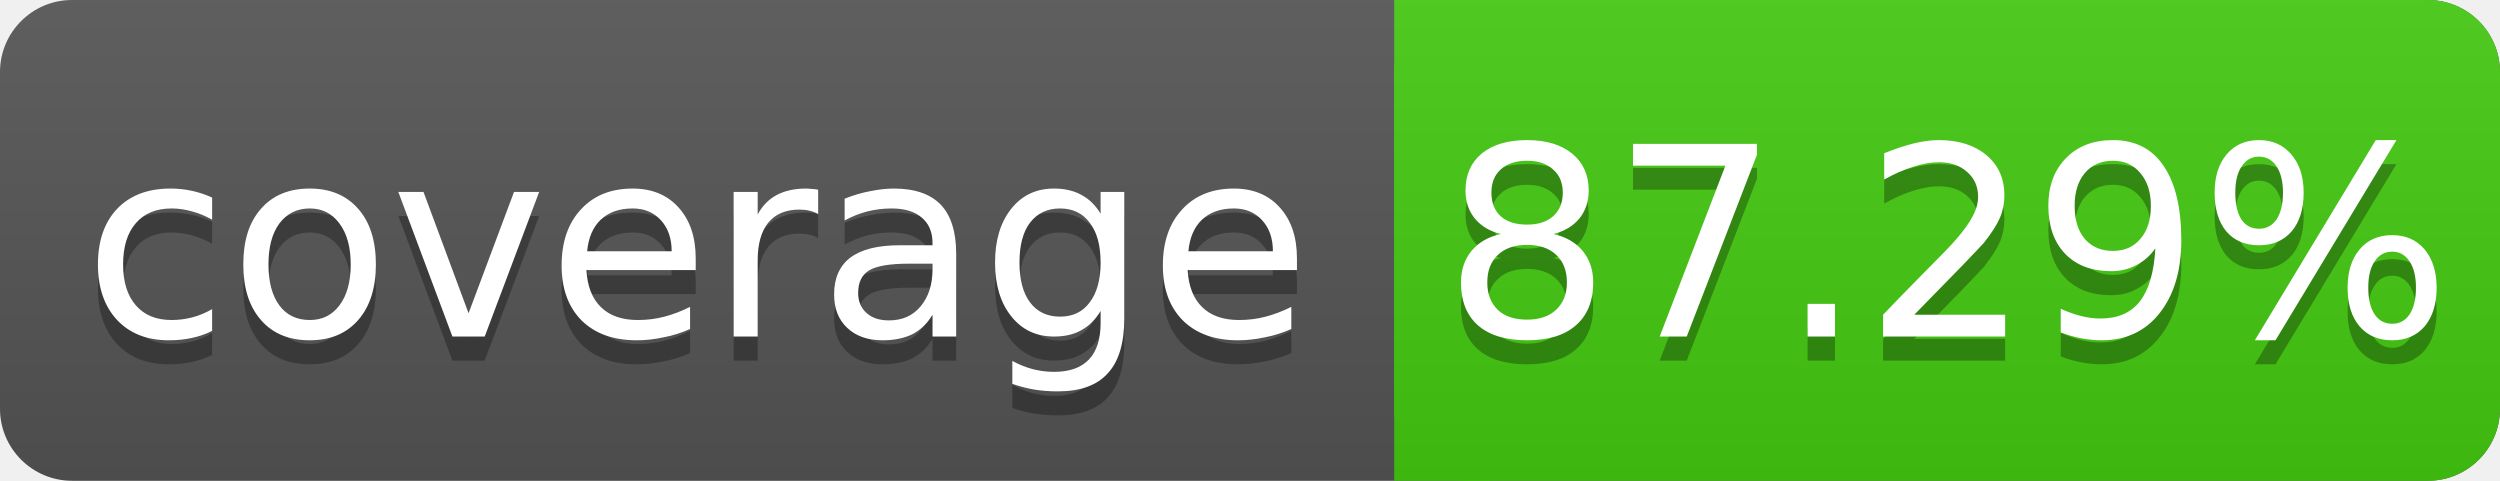
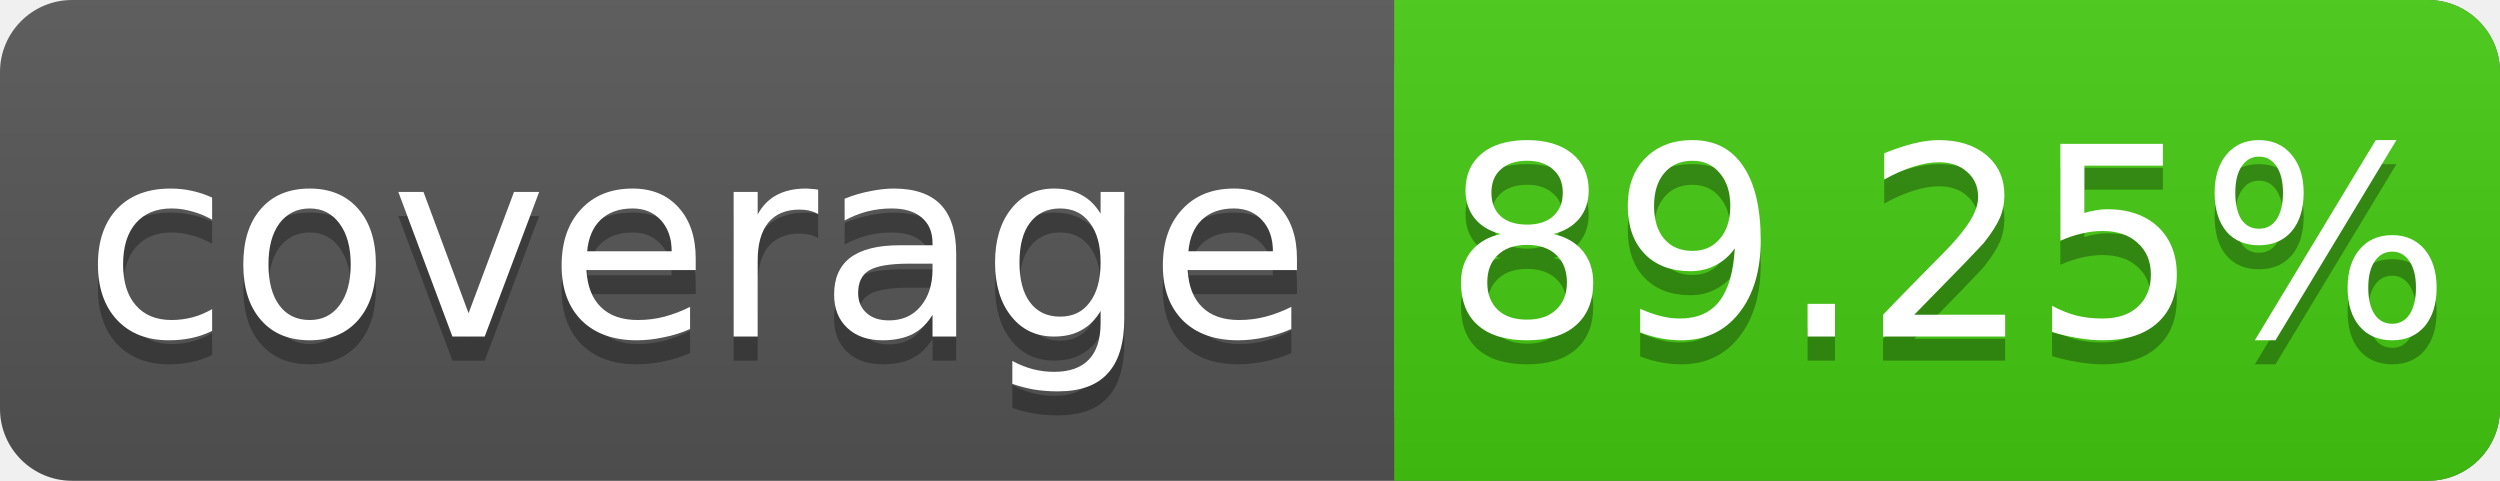
<svg xmlns="http://www.w3.org/2000/svg" width="104" height="20">
  <linearGradient id="s" x2="0" y2="100%">
    <stop offset="0" stop-color="#bbb" stop-opacity=".1" />
    <stop offset="1" stop-opacity=".1" />
  </linearGradient>
  <rect rx="3" width="104" height="20" fill="#555" />
  <rect rx="3" x="58" width="46" height="20" fill="#4c1" />
  <rect x="58" width="4" height="20" fill="#4c1" />
  <rect rx="3" width="104" height="20" fill="url(#s)" />
  <g fill="#fff" text-anchor="middle" font-family="DejaVu Sans,Verdana,Geneva,sans-serif" font-size="11">
    <text x="29" y="15" fill="#010101" fill-opacity=".3">coverage</text>
    <text x="29" y="14">coverage</text>
-     <text x="81" y="15" fill="#010101" fill-opacity=".3">87.29%</text>
-     <text x="81" y="14">87.29%</text>
+     <text x="81" y="15" fill="#010101" fill-opacity=".3">89.25%</text>
+     <text x="81" y="14">89.25%</text>
  </g>
</svg>
